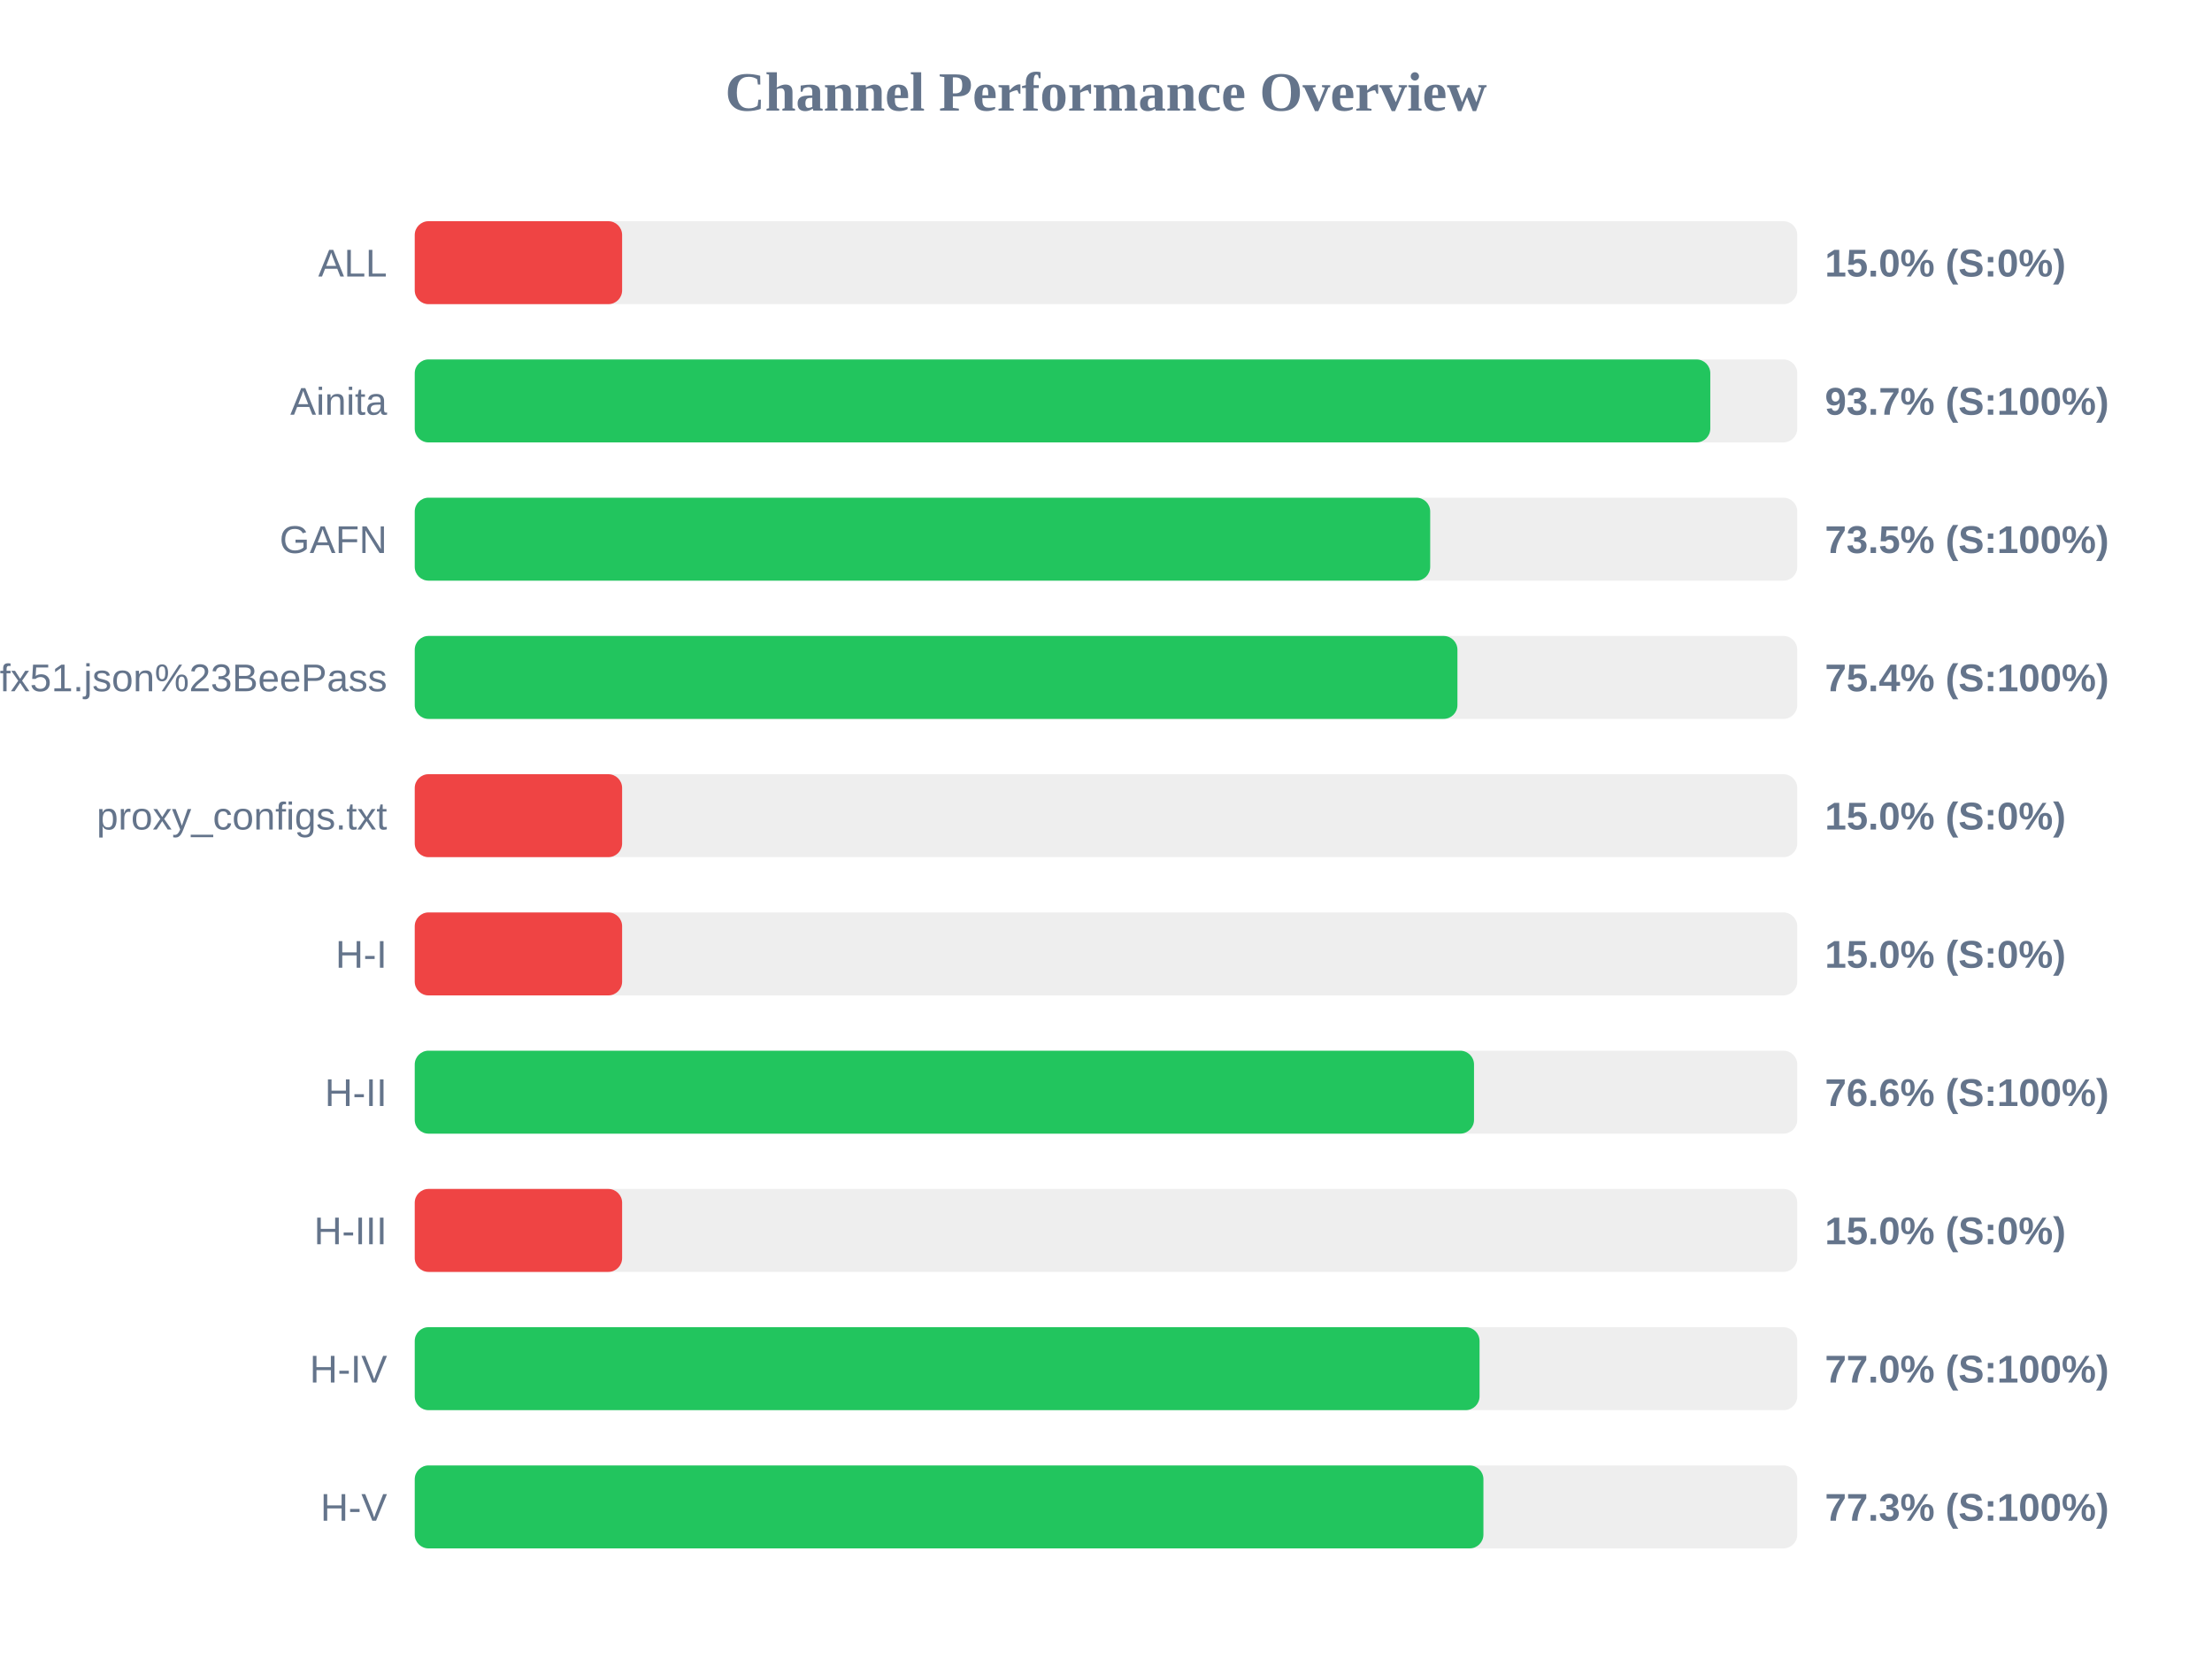
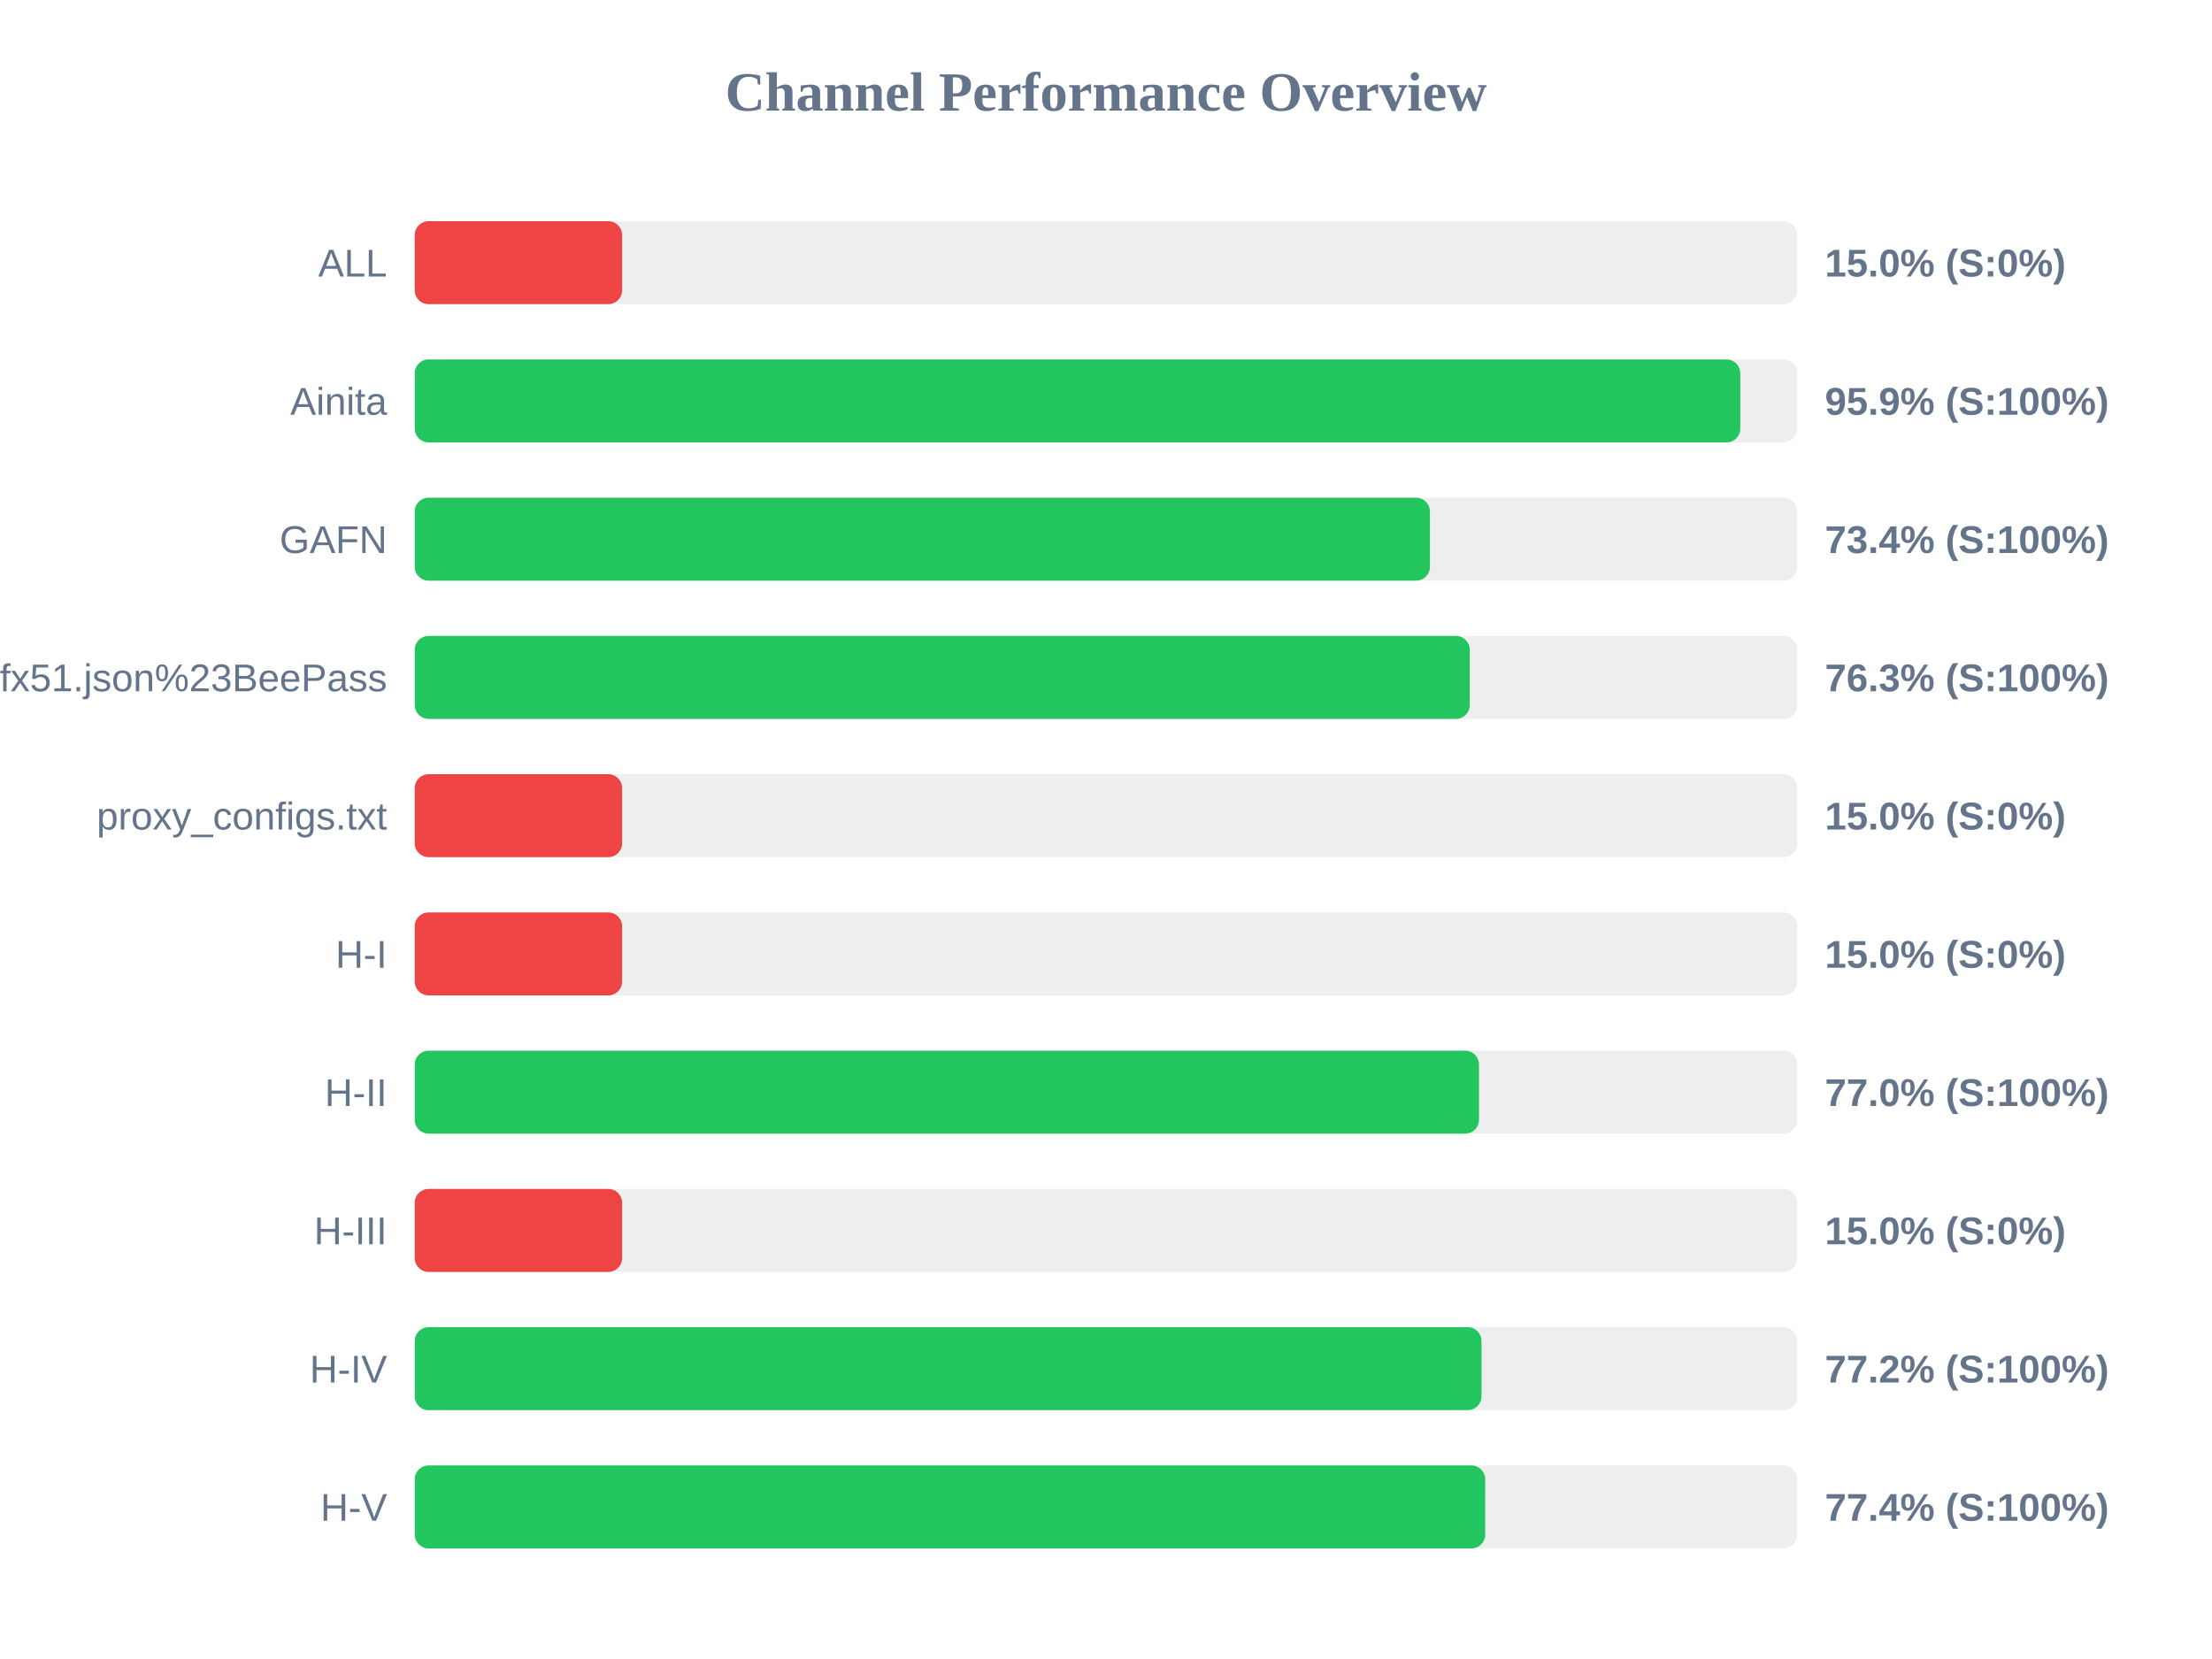
<svg xmlns="http://www.w3.org/2000/svg" width="800" height="600" version="1.1">
  <style>
        .row { font: 14px Arial; fill: #64748b; }
        .score { font: bold 14px Arial; fill: #64748b; }
    </style>
  <text x="400" y="40" text-anchor="middle" font-size="20px" font-weight="bold" fill="#64748b">Channel Performance Overview</text>
  <rect x="150" y="80" width="500" height="30" fill="#eee" rx="5" />
  <rect x="150" y="80" width="75.0" height="30" fill="#ef4444" rx="5" />
  <text x="140" y="100" text-anchor="end" class="row">ALL</text>
  <text x="660" y="100" text-anchor="start" class="score">15.0% (S:0%)</text>
  <rect x="150" y="130" width="500" height="30" fill="#eee" rx="5" />
-   <rect x="150" y="130" width="468.55" height="30" fill="#22c55e" rx="5" />
+   <rect x="150" y="130" width="479.4" height="30" fill="#22c55e" rx="5" />
  <text x="140" y="150" text-anchor="end" class="row">Ainita</text>
-   <text x="660" y="150" text-anchor="start" class="score">93.7% (S:100%)</text>
+   <text x="660" y="150" text-anchor="start" class="score">95.9% (S:100%)</text>
  <rect x="150" y="180" width="500" height="30" fill="#eee" rx="5" />
-   <rect x="150" y="180" width="367.25" height="30" fill="#22c55e" rx="5" />
+   <rect x="150" y="180" width="367.15" height="30" fill="#22c55e" rx="5" />
  <text x="140" y="200" text-anchor="end" class="row">GAFN</text>
-   <text x="660" y="200" text-anchor="start" class="score">73.5% (S:100%)</text>
+   <text x="660" y="200" text-anchor="start" class="score">73.4% (S:100%)</text>
  <rect x="150" y="230" width="500" height="30" fill="#eee" rx="5" />
-   <rect x="150" y="230" width="377.1" height="30" fill="#22c55e" rx="5" />
+   <rect x="150" y="230" width="381.55" height="30" fill="#22c55e" rx="5" />
  <text x="140" y="250" text-anchor="end" class="row">sub?s=ssconf%3A%2F%2Fs3.amazonaws.com%2Fbeedynconprd%2Fzf38bv6oxi1nv3wfkpmxyfl8yj5fargza3foantoalu16vznl0ckxx7bgf1ufx51.json%23BeePass</text>
-   <text x="660" y="250" text-anchor="start" class="score">75.4% (S:100%)</text>
+   <text x="660" y="250" text-anchor="start" class="score">76.3% (S:100%)</text>
  <rect x="150" y="280" width="500" height="30" fill="#eee" rx="5" />
  <rect x="150" y="280" width="75.0" height="30" fill="#ef4444" rx="5" />
  <text x="140" y="300" text-anchor="end" class="row">proxy_configs.txt</text>
  <text x="660" y="300" text-anchor="start" class="score">15.0% (S:0%)</text>
  <rect x="150" y="330" width="500" height="30" fill="#eee" rx="5" />
  <rect x="150" y="330" width="75.0" height="30" fill="#ef4444" rx="5" />
  <text x="140" y="350" text-anchor="end" class="row">H-I</text>
  <text x="660" y="350" text-anchor="start" class="score">15.0% (S:0%)</text>
  <rect x="150" y="380" width="500" height="30" fill="#eee" rx="5" />
-   <rect x="150" y="380" width="383.1" height="30" fill="#22c55e" rx="5" />
+   <rect x="150" y="380" width="384.9" height="30" fill="#22c55e" rx="5" />
  <text x="140" y="400" text-anchor="end" class="row">H-II</text>
-   <text x="660" y="400" text-anchor="start" class="score">76.6% (S:100%)</text>
+   <text x="660" y="400" text-anchor="start" class="score">77.0% (S:100%)</text>
  <rect x="150" y="430" width="500" height="30" fill="#eee" rx="5" />
  <rect x="150" y="430" width="75.0" height="30" fill="#ef4444" rx="5" />
  <text x="140" y="450" text-anchor="end" class="row">H-III</text>
  <text x="660" y="450" text-anchor="start" class="score">15.0% (S:0%)</text>
  <rect x="150" y="480" width="500" height="30" fill="#eee" rx="5" />
-   <rect x="150" y="480" width="385.1" height="30" fill="#22c55e" rx="5" />
+   <rect x="150" y="480" width="385.8" height="30" fill="#22c55e" rx="5" />
  <text x="140" y="500" text-anchor="end" class="row">H-IV</text>
-   <text x="660" y="500" text-anchor="start" class="score">77.0% (S:100%)</text>
+   <text x="660" y="500" text-anchor="start" class="score">77.2% (S:100%)</text>
  <rect x="150" y="530" width="500" height="30" fill="#eee" rx="5" />
-   <rect x="150" y="530" width="386.5" height="30" fill="#22c55e" rx="5" />
+   <rect x="150" y="530" width="387.15" height="30" fill="#22c55e" rx="5" />
  <text x="140" y="550" text-anchor="end" class="row">H-V</text>
-   <text x="660" y="550" text-anchor="start" class="score">77.3% (S:100%)</text>
+   <text x="660" y="550" text-anchor="start" class="score">77.4% (S:100%)</text>
</svg>
